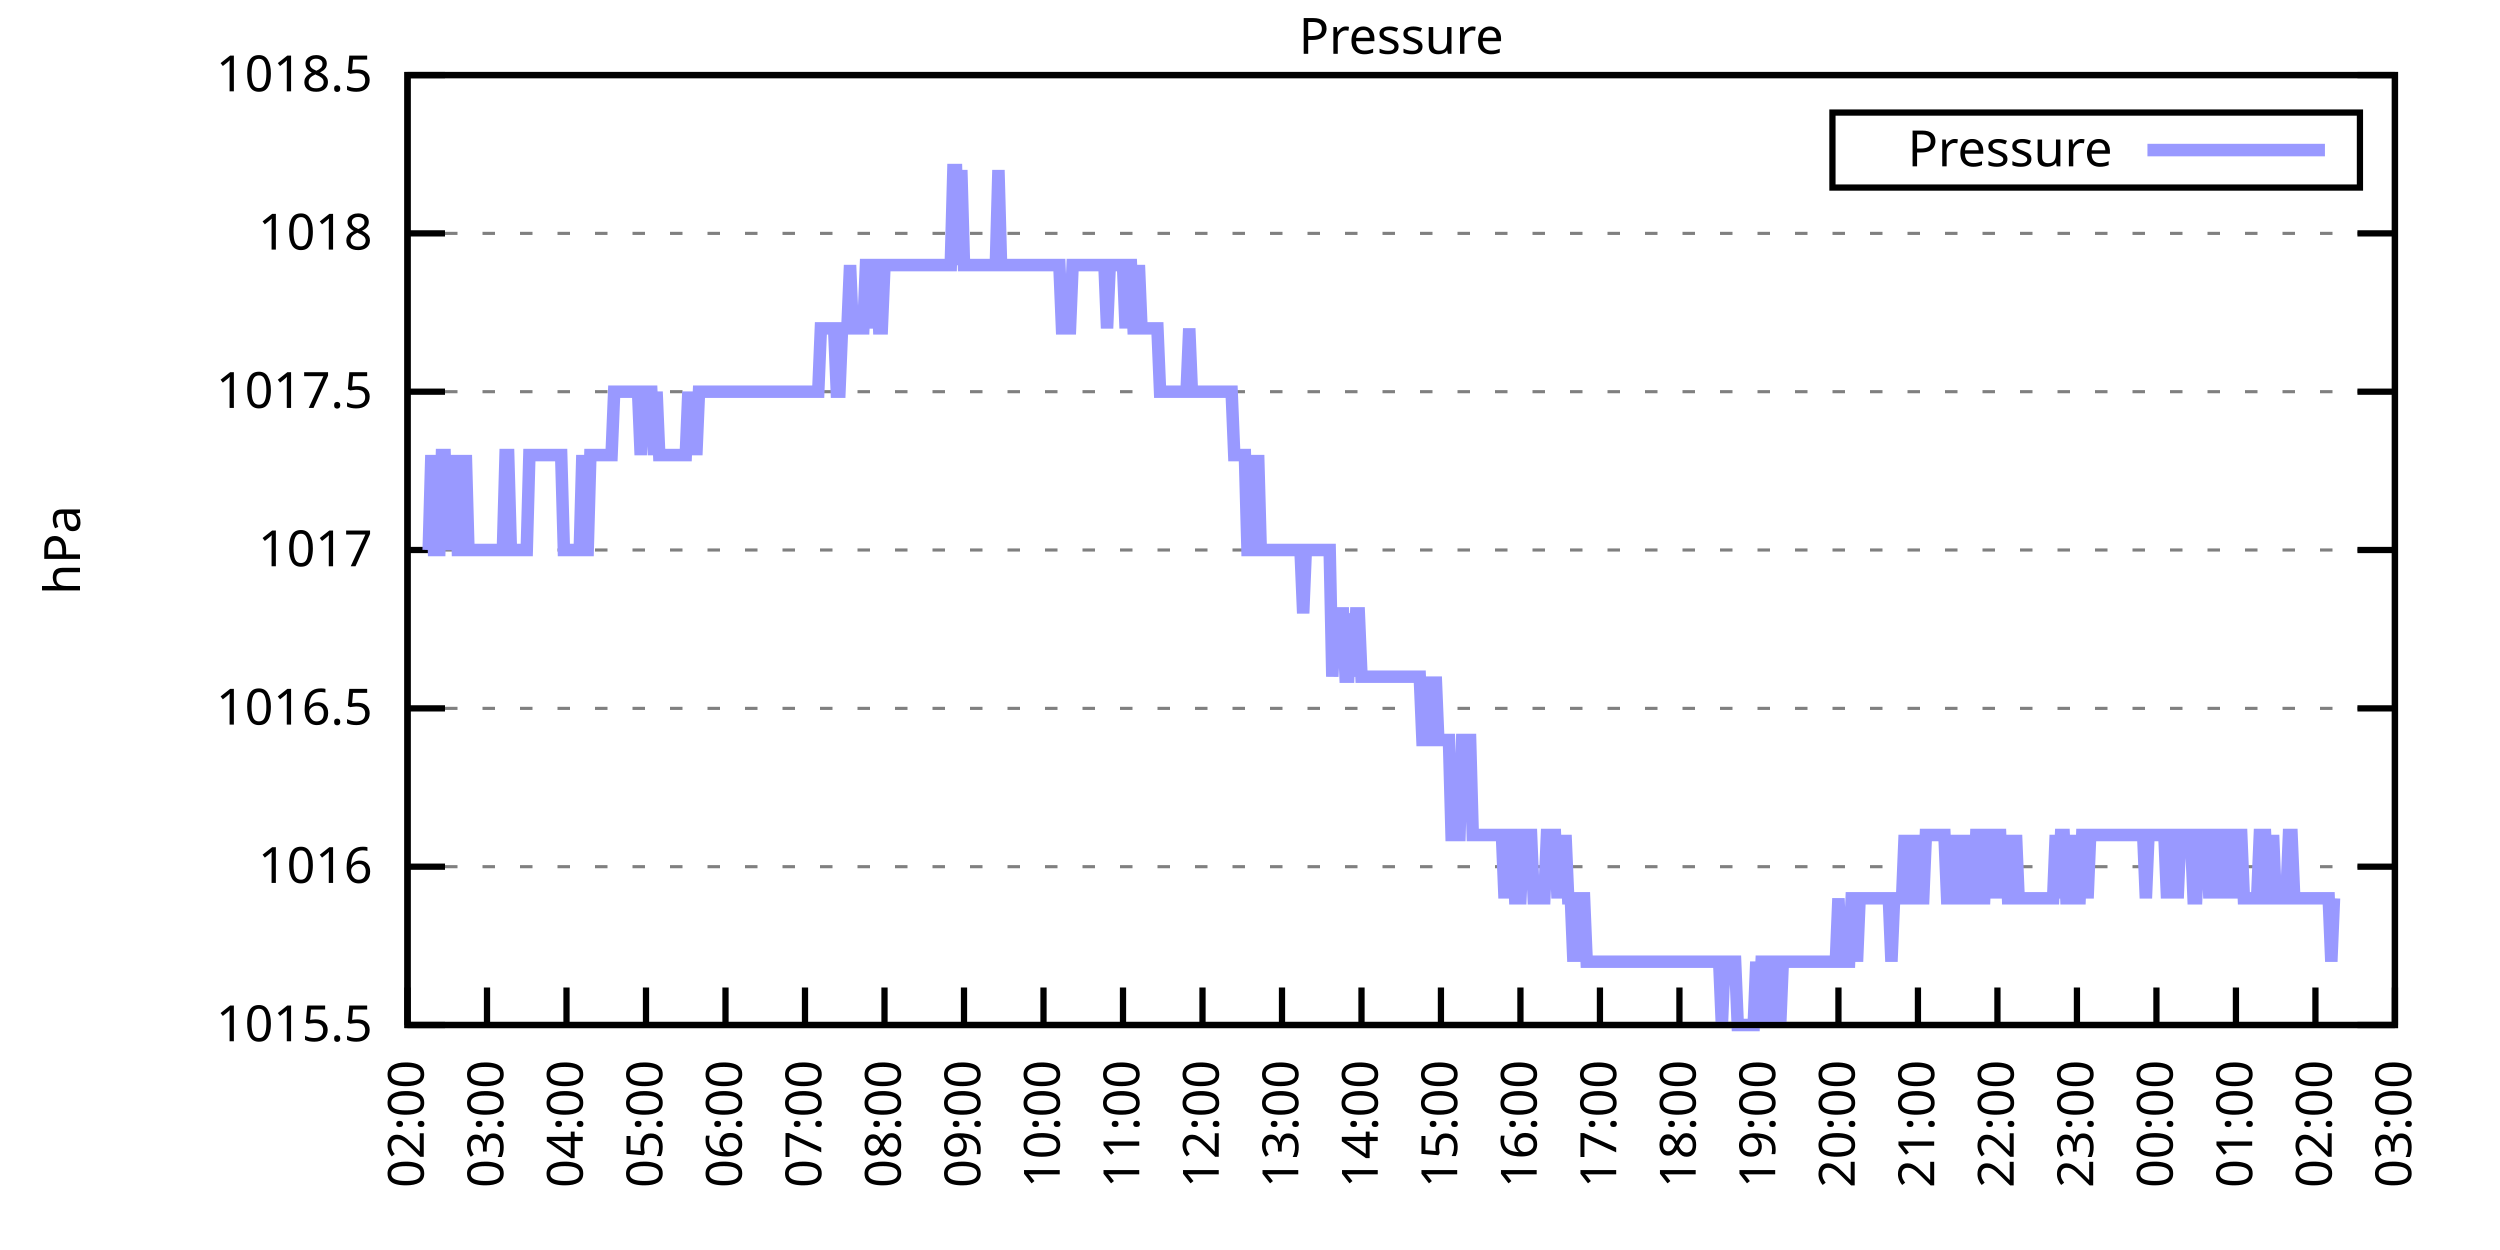
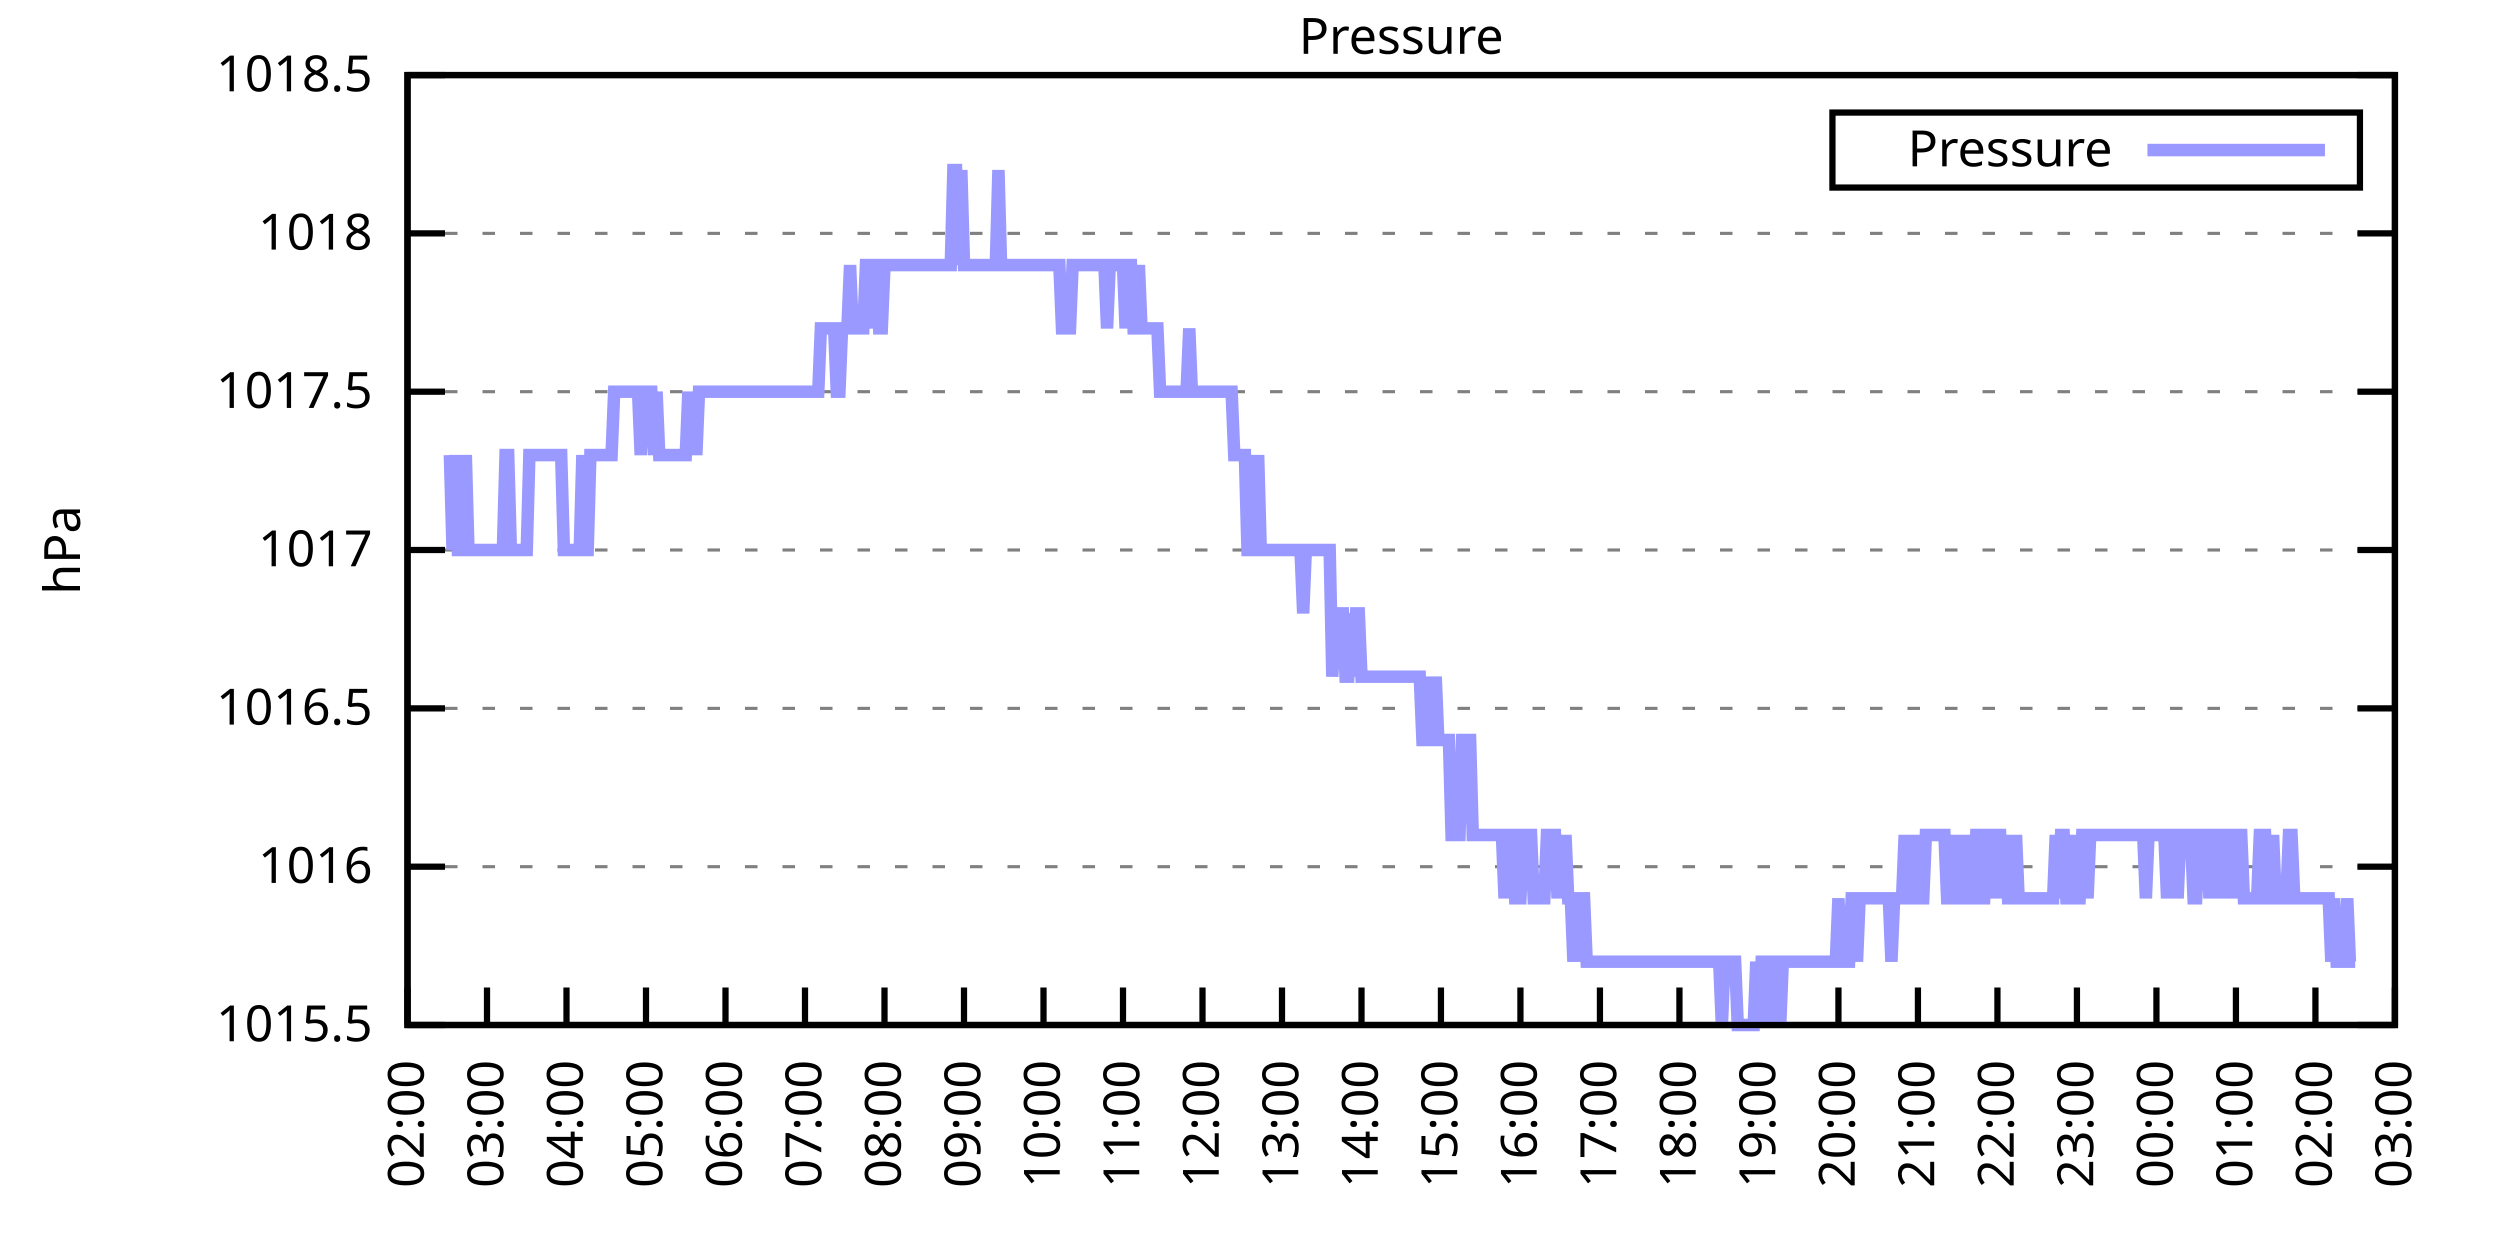
<svg xmlns="http://www.w3.org/2000/svg" xmlns:xlink="http://www.w3.org/1999/xlink" width="400" height="200" viewBox="0 0 400 200">
  <g id="gnuplot_canvas">
    <rect x="0" y="0" width="400" height="200" fill="none" />
    <defs>
      <circle id="gpDot" r="0.5" stroke-width="0.5" stroke="currentColor" />
      <path id="gpPt0" stroke-width="0.333" stroke="currentColor" d="M-1,0 h2 M0,-1 v2" />
      <path id="gpPt1" stroke-width="0.333" stroke="currentColor" d="M-1,-1 L1,1 M1,-1 L-1,1" />
      <path id="gpPt2" stroke-width="0.333" stroke="currentColor" d="M-1,0 L1,0 M0,-1 L0,1 M-1,-1 L1,1 M-1,1 L1,-1" />
      <rect id="gpPt3" stroke-width="0.333" stroke="currentColor" x="-1" y="-1" width="2" height="2" />
      <rect id="gpPt4" stroke-width="0.333" stroke="currentColor" fill="currentColor" x="-1" y="-1" width="2" height="2" />
      <circle id="gpPt5" stroke-width="0.333" stroke="currentColor" cx="0" cy="0" r="1" />
      <use xlink:href="#gpPt5" id="gpPt6" fill="currentColor" stroke="none" />
      <path id="gpPt7" stroke-width="0.333" stroke="currentColor" d="M0,-1.33 L-1.33,0.67 L1.33,0.67 z" />
      <use xlink:href="#gpPt7" id="gpPt8" fill="currentColor" stroke="none" />
      <use xlink:href="#gpPt7" id="gpPt9" stroke="currentColor" transform="rotate(180)" />
      <use xlink:href="#gpPt9" id="gpPt10" fill="currentColor" stroke="none" />
      <use xlink:href="#gpPt3" id="gpPt11" stroke="currentColor" transform="rotate(45)" />
      <use xlink:href="#gpPt11" id="gpPt12" fill="currentColor" stroke="none" />
      <path id="gpPt13" stroke-width="0.333" stroke="currentColor" d="M0,1.330 L1.265,0.411 L0.782,-1.067 L-0.782,-1.076 L-1.265,0.411 z" />
      <use xlink:href="#gpPt13" id="gpPt14" fill="currentColor" stroke="none" />
      <filter id="textbox" filterUnits="objectBoundingBox" x="0" y="0" height="1" width="1">
        <feFlood flood-color="white" flood-opacity="1" result="bgnd" />
        <feComposite in="SourceGraphic" in2="bgnd" operator="atop" />
      </filter>
      <filter id="greybox" filterUnits="objectBoundingBox" x="0" y="0" height="1" width="1">
        <feFlood flood-color="lightgrey" flood-opacity="1" result="grey" />
        <feComposite in="SourceGraphic" in2="grey" operator="atop" />
      </filter>
    </defs>
    <g fill="none" color="white" stroke="currentColor" stroke-width="1.00" stroke-linecap="butt" stroke-linejoin="miter">
</g>
    <g fill="none" color="black" stroke="currentColor" stroke-width="1.00" stroke-linecap="butt" stroke-linejoin="miter">
      <g stroke="none" shape-rendering="crispEdges">
        <polygon fill="rgb(255, 255, 255)" points="65.20,164.00 383.18,164.00 383.18,12.02 65.20,12.02 " />
      </g>
    </g>
    <g fill="none" color="black" stroke="currentColor" stroke-width="1.00" stroke-linecap="butt" stroke-linejoin="miter">
</g>
    <g fill="none" color="black" stroke="black" stroke-width="0.50" stroke-linecap="butt" stroke-linejoin="miter">
</g>
    <g fill="none" color="gray" stroke="currentColor" stroke-width="0.50" stroke-linecap="butt" stroke-linejoin="miter">
      <path stroke="gray" stroke-dasharray="2,4" class="gridline" d="M65.20,164.00 L383.19,164.00  " />
    </g>
    <g fill="none" color="gray" stroke="gray" stroke-width="1.00" stroke-linecap="butt" stroke-linejoin="miter">
</g>
    <g fill="none" color="black" stroke="currentColor" stroke-width="1.00" stroke-linecap="butt" stroke-linejoin="miter">
      <path stroke="black" d="M65.20,164.00 L71.20,164.00 M383.19,164.00 L377.19,164.00  " />
      <g transform="translate(59.60,166.60)" stroke="none" fill="black" font-family="Sans" font-size="8.00" text-anchor="end">
        <text>
          <tspan font-family="Sans"> 1015.5</tspan>
        </text>
      </g>
    </g>
    <g fill="none" color="black" stroke="currentColor" stroke-width="1.00" stroke-linecap="butt" stroke-linejoin="miter">
</g>
    <g fill="none" color="black" stroke="black" stroke-width="0.50" stroke-linecap="butt" stroke-linejoin="miter">
</g>
    <g fill="none" color="gray" stroke="currentColor" stroke-width="0.50" stroke-linecap="butt" stroke-linejoin="miter">
      <path stroke="gray" stroke-dasharray="2,4" class="gridline" d="M65.20,138.67 L383.19,138.67  " />
    </g>
    <g fill="none" color="gray" stroke="gray" stroke-width="1.00" stroke-linecap="butt" stroke-linejoin="miter">
</g>
    <g fill="none" color="black" stroke="currentColor" stroke-width="1.00" stroke-linecap="butt" stroke-linejoin="miter">
      <path stroke="black" d="M65.20,138.67 L71.20,138.67 M383.19,138.67 L377.19,138.67  " />
      <g transform="translate(59.60,141.27)" stroke="none" fill="black" font-family="Sans" font-size="8.00" text-anchor="end">
        <text>
          <tspan font-family="Sans"> 1016</tspan>
        </text>
      </g>
    </g>
    <g fill="none" color="black" stroke="currentColor" stroke-width="1.00" stroke-linecap="butt" stroke-linejoin="miter">
</g>
    <g fill="none" color="black" stroke="black" stroke-width="0.50" stroke-linecap="butt" stroke-linejoin="miter">
</g>
    <g fill="none" color="gray" stroke="currentColor" stroke-width="0.50" stroke-linecap="butt" stroke-linejoin="miter">
      <path stroke="gray" stroke-dasharray="2,4" class="gridline" d="M65.20,113.34 L383.19,113.34  " />
    </g>
    <g fill="none" color="gray" stroke="gray" stroke-width="1.00" stroke-linecap="butt" stroke-linejoin="miter">
</g>
    <g fill="none" color="black" stroke="currentColor" stroke-width="1.00" stroke-linecap="butt" stroke-linejoin="miter">
      <path stroke="black" d="M65.20,113.34 L71.20,113.34 M383.19,113.34 L377.19,113.34  " />
      <g transform="translate(59.60,115.94)" stroke="none" fill="black" font-family="Sans" font-size="8.00" text-anchor="end">
        <text>
          <tspan font-family="Sans"> 1016.5</tspan>
        </text>
      </g>
    </g>
    <g fill="none" color="black" stroke="currentColor" stroke-width="1.00" stroke-linecap="butt" stroke-linejoin="miter">
</g>
    <g fill="none" color="black" stroke="black" stroke-width="0.50" stroke-linecap="butt" stroke-linejoin="miter">
</g>
    <g fill="none" color="gray" stroke="currentColor" stroke-width="0.50" stroke-linecap="butt" stroke-linejoin="miter">
      <path stroke="gray" stroke-dasharray="2,4" class="gridline" d="M65.20,88.00 L383.19,88.00  " />
    </g>
    <g fill="none" color="gray" stroke="gray" stroke-width="1.00" stroke-linecap="butt" stroke-linejoin="miter">
</g>
    <g fill="none" color="black" stroke="currentColor" stroke-width="1.00" stroke-linecap="butt" stroke-linejoin="miter">
      <path stroke="black" d="M65.20,88.00 L71.20,88.00 M383.19,88.00 L377.19,88.00  " />
      <g transform="translate(59.60,90.60)" stroke="none" fill="black" font-family="Sans" font-size="8.00" text-anchor="end">
        <text>
          <tspan font-family="Sans"> 1017</tspan>
        </text>
      </g>
    </g>
    <g fill="none" color="black" stroke="currentColor" stroke-width="1.00" stroke-linecap="butt" stroke-linejoin="miter">
</g>
    <g fill="none" color="black" stroke="black" stroke-width="0.50" stroke-linecap="butt" stroke-linejoin="miter">
</g>
    <g fill="none" color="gray" stroke="currentColor" stroke-width="0.50" stroke-linecap="butt" stroke-linejoin="miter">
      <path stroke="gray" stroke-dasharray="2,4" class="gridline" d="M65.20,62.67 L383.19,62.67  " />
    </g>
    <g fill="none" color="gray" stroke="gray" stroke-width="1.00" stroke-linecap="butt" stroke-linejoin="miter">
</g>
    <g fill="none" color="black" stroke="currentColor" stroke-width="1.00" stroke-linecap="butt" stroke-linejoin="miter">
      <path stroke="black" d="M65.20,62.67 L71.20,62.67 M383.19,62.67 L377.19,62.67  " />
      <g transform="translate(59.60,65.27)" stroke="none" fill="black" font-family="Sans" font-size="8.00" text-anchor="end">
        <text>
          <tspan font-family="Sans"> 1017.5</tspan>
        </text>
      </g>
    </g>
    <g fill="none" color="black" stroke="currentColor" stroke-width="1.00" stroke-linecap="butt" stroke-linejoin="miter">
</g>
    <g fill="none" color="black" stroke="black" stroke-width="0.50" stroke-linecap="butt" stroke-linejoin="miter">
</g>
    <g fill="none" color="gray" stroke="currentColor" stroke-width="0.50" stroke-linecap="butt" stroke-linejoin="miter">
      <path stroke="gray" stroke-dasharray="2,4" class="gridline" d="M65.20,37.34 L383.19,37.34  " />
    </g>
    <g fill="none" color="gray" stroke="gray" stroke-width="1.00" stroke-linecap="butt" stroke-linejoin="miter">
</g>
    <g fill="none" color="black" stroke="currentColor" stroke-width="1.00" stroke-linecap="butt" stroke-linejoin="miter">
      <path stroke="black" d="M65.20,37.34 L71.20,37.34 M383.19,37.34 L377.19,37.34  " />
      <g transform="translate(59.60,39.94)" stroke="none" fill="black" font-family="Sans" font-size="8.00" text-anchor="end">
        <text>
          <tspan font-family="Sans"> 1018</tspan>
        </text>
      </g>
    </g>
    <g fill="none" color="black" stroke="currentColor" stroke-width="1.00" stroke-linecap="butt" stroke-linejoin="miter">
</g>
    <g fill="none" color="black" stroke="black" stroke-width="0.50" stroke-linecap="butt" stroke-linejoin="miter">
</g>
    <g fill="none" color="gray" stroke="currentColor" stroke-width="0.50" stroke-linecap="butt" stroke-linejoin="miter">
      <path stroke="gray" stroke-dasharray="2,4" class="gridline" d="M65.20,12.01 L383.19,12.01  " />
    </g>
    <g fill="none" color="gray" stroke="gray" stroke-width="1.00" stroke-linecap="butt" stroke-linejoin="miter">
</g>
    <g fill="none" color="black" stroke="currentColor" stroke-width="1.00" stroke-linecap="butt" stroke-linejoin="miter">
      <path stroke="black" d="M65.20,12.01 L71.20,12.01 M383.19,12.01 L377.19,12.01  " />
      <g transform="translate(59.60,14.61)" stroke="none" fill="black" font-family="Sans" font-size="8.00" text-anchor="end">
        <text>
          <tspan font-family="Sans"> 1018.5</tspan>
        </text>
      </g>
    </g>
    <g fill="none" color="black" stroke="currentColor" stroke-width="1.00" stroke-linecap="butt" stroke-linejoin="miter">
      <path stroke="black" d="M65.20,164.00 L65.20,158.00  " />
      <g transform="translate(67.80,169.60) rotate(270.00)" stroke="none" fill="black" font-family="Sans" font-size="8.00" text-anchor="end">
        <text>
          <tspan font-family="Sans">02:00</tspan>
        </text>
      </g>
    </g>
    <g fill="none" color="black" stroke="currentColor" stroke-width="1.00" stroke-linecap="butt" stroke-linejoin="miter">
      <path stroke="black" d="M77.92,164.00 L77.92,158.00  " />
      <g transform="translate(80.52,169.60) rotate(270.00)" stroke="none" fill="black" font-family="Sans" font-size="8.00" text-anchor="end">
        <text>
          <tspan font-family="Sans">03:00</tspan>
        </text>
      </g>
    </g>
    <g fill="none" color="black" stroke="currentColor" stroke-width="1.00" stroke-linecap="butt" stroke-linejoin="miter">
      <path stroke="black" d="M90.64,164.00 L90.64,158.00  " />
      <g transform="translate(93.24,169.60) rotate(270.00)" stroke="none" fill="black" font-family="Sans" font-size="8.00" text-anchor="end">
        <text>
          <tspan font-family="Sans">04:00</tspan>
        </text>
      </g>
    </g>
    <g fill="none" color="black" stroke="currentColor" stroke-width="1.00" stroke-linecap="butt" stroke-linejoin="miter">
      <path stroke="black" d="M103.36,164.00 L103.36,158.00  " />
      <g transform="translate(105.96,169.60) rotate(270.00)" stroke="none" fill="black" font-family="Sans" font-size="8.00" text-anchor="end">
        <text>
          <tspan font-family="Sans">05:00</tspan>
        </text>
      </g>
    </g>
    <g fill="none" color="black" stroke="currentColor" stroke-width="1.00" stroke-linecap="butt" stroke-linejoin="miter">
      <path stroke="black" d="M116.08,164.00 L116.08,158.00  " />
      <g transform="translate(118.68,169.60) rotate(270.00)" stroke="none" fill="black" font-family="Sans" font-size="8.00" text-anchor="end">
        <text>
          <tspan font-family="Sans">06:00</tspan>
        </text>
      </g>
    </g>
    <g fill="none" color="black" stroke="currentColor" stroke-width="1.00" stroke-linecap="butt" stroke-linejoin="miter">
      <path stroke="black" d="M128.80,164.00 L128.80,158.00  " />
      <g transform="translate(131.40,169.60) rotate(270.00)" stroke="none" fill="black" font-family="Sans" font-size="8.00" text-anchor="end">
        <text>
          <tspan font-family="Sans">07:00</tspan>
        </text>
      </g>
    </g>
    <g fill="none" color="black" stroke="currentColor" stroke-width="1.00" stroke-linecap="butt" stroke-linejoin="miter">
      <path stroke="black" d="M141.52,164.00 L141.52,158.00  " />
      <g transform="translate(144.12,169.60) rotate(270.00)" stroke="none" fill="black" font-family="Sans" font-size="8.00" text-anchor="end">
        <text>
          <tspan font-family="Sans">08:00</tspan>
        </text>
      </g>
    </g>
    <g fill="none" color="black" stroke="currentColor" stroke-width="1.00" stroke-linecap="butt" stroke-linejoin="miter">
      <path stroke="black" d="M154.24,164.00 L154.24,158.00  " />
      <g transform="translate(156.84,169.60) rotate(270.00)" stroke="none" fill="black" font-family="Sans" font-size="8.00" text-anchor="end">
        <text>
          <tspan font-family="Sans">09:00</tspan>
        </text>
      </g>
    </g>
    <g fill="none" color="black" stroke="currentColor" stroke-width="1.00" stroke-linecap="butt" stroke-linejoin="miter">
      <path stroke="black" d="M166.96,164.00 L166.96,158.00  " />
      <g transform="translate(169.56,169.60) rotate(270.00)" stroke="none" fill="black" font-family="Sans" font-size="8.00" text-anchor="end">
        <text>
          <tspan font-family="Sans">10:00</tspan>
        </text>
      </g>
    </g>
    <g fill="none" color="black" stroke="currentColor" stroke-width="1.00" stroke-linecap="butt" stroke-linejoin="miter">
      <path stroke="black" d="M179.68,164.00 L179.68,158.00  " />
      <g transform="translate(182.28,169.60) rotate(270.00)" stroke="none" fill="black" font-family="Sans" font-size="8.00" text-anchor="end">
        <text>
          <tspan font-family="Sans">11:00</tspan>
        </text>
      </g>
    </g>
    <g fill="none" color="black" stroke="currentColor" stroke-width="1.00" stroke-linecap="butt" stroke-linejoin="miter">
      <path stroke="black" d="M192.40,164.00 L192.40,158.00  " />
      <g transform="translate(195.00,169.60) rotate(270.00)" stroke="none" fill="black" font-family="Sans" font-size="8.00" text-anchor="end">
        <text>
          <tspan font-family="Sans">12:00</tspan>
        </text>
      </g>
    </g>
    <g fill="none" color="black" stroke="currentColor" stroke-width="1.00" stroke-linecap="butt" stroke-linejoin="miter">
      <path stroke="black" d="M205.12,164.00 L205.12,158.00  " />
      <g transform="translate(207.72,169.60) rotate(270.00)" stroke="none" fill="black" font-family="Sans" font-size="8.00" text-anchor="end">
        <text>
          <tspan font-family="Sans">13:00</tspan>
        </text>
      </g>
    </g>
    <g fill="none" color="black" stroke="currentColor" stroke-width="1.00" stroke-linecap="butt" stroke-linejoin="miter">
      <path stroke="black" d="M217.84,164.00 L217.84,158.00  " />
      <g transform="translate(220.44,169.60) rotate(270.00)" stroke="none" fill="black" font-family="Sans" font-size="8.00" text-anchor="end">
        <text>
          <tspan font-family="Sans">14:00</tspan>
        </text>
      </g>
    </g>
    <g fill="none" color="black" stroke="currentColor" stroke-width="1.00" stroke-linecap="butt" stroke-linejoin="miter">
      <path stroke="black" d="M230.55,164.00 L230.55,158.00  " />
      <g transform="translate(233.15,169.60) rotate(270.00)" stroke="none" fill="black" font-family="Sans" font-size="8.00" text-anchor="end">
        <text>
          <tspan font-family="Sans">15:00</tspan>
        </text>
      </g>
    </g>
    <g fill="none" color="black" stroke="currentColor" stroke-width="1.00" stroke-linecap="butt" stroke-linejoin="miter">
      <path stroke="black" d="M243.27,164.00 L243.27,158.00  " />
      <g transform="translate(245.87,169.60) rotate(270.00)" stroke="none" fill="black" font-family="Sans" font-size="8.00" text-anchor="end">
        <text>
          <tspan font-family="Sans">16:00</tspan>
        </text>
      </g>
    </g>
    <g fill="none" color="black" stroke="currentColor" stroke-width="1.00" stroke-linecap="butt" stroke-linejoin="miter">
      <path stroke="black" d="M255.99,164.00 L255.99,158.00  " />
      <g transform="translate(258.59,169.60) rotate(270.00)" stroke="none" fill="black" font-family="Sans" font-size="8.00" text-anchor="end">
        <text>
          <tspan font-family="Sans">17:00</tspan>
        </text>
      </g>
    </g>
    <g fill="none" color="black" stroke="currentColor" stroke-width="1.00" stroke-linecap="butt" stroke-linejoin="miter">
      <path stroke="black" d="M268.71,164.00 L268.71,158.00  " />
      <g transform="translate(271.31,169.60) rotate(270.00)" stroke="none" fill="black" font-family="Sans" font-size="8.00" text-anchor="end">
        <text>
          <tspan font-family="Sans">18:00</tspan>
        </text>
      </g>
    </g>
    <g fill="none" color="black" stroke="currentColor" stroke-width="1.00" stroke-linecap="butt" stroke-linejoin="miter">
      <path stroke="black" d="M281.43,164.00 L281.43,158.00  " />
      <g transform="translate(284.03,169.60) rotate(270.00)" stroke="none" fill="black" font-family="Sans" font-size="8.00" text-anchor="end">
        <text>
          <tspan font-family="Sans">19:00</tspan>
        </text>
      </g>
    </g>
    <g fill="none" color="black" stroke="currentColor" stroke-width="1.00" stroke-linecap="butt" stroke-linejoin="miter">
      <path stroke="black" d="M294.15,164.00 L294.15,158.00  " />
      <g transform="translate(296.75,169.60) rotate(270.00)" stroke="none" fill="black" font-family="Sans" font-size="8.00" text-anchor="end">
        <text>
          <tspan font-family="Sans">20:00</tspan>
        </text>
      </g>
    </g>
    <g fill="none" color="black" stroke="currentColor" stroke-width="1.00" stroke-linecap="butt" stroke-linejoin="miter">
      <path stroke="black" d="M306.87,164.00 L306.87,158.00  " />
      <g transform="translate(309.47,169.60) rotate(270.00)" stroke="none" fill="black" font-family="Sans" font-size="8.00" text-anchor="end">
        <text>
          <tspan font-family="Sans">21:00</tspan>
        </text>
      </g>
    </g>
    <g fill="none" color="black" stroke="currentColor" stroke-width="1.00" stroke-linecap="butt" stroke-linejoin="miter">
      <path stroke="black" d="M319.59,164.00 L319.59,158.00  " />
      <g transform="translate(322.19,169.60) rotate(270.00)" stroke="none" fill="black" font-family="Sans" font-size="8.00" text-anchor="end">
        <text>
          <tspan font-family="Sans">22:00</tspan>
        </text>
      </g>
    </g>
    <g fill="none" color="black" stroke="currentColor" stroke-width="1.00" stroke-linecap="butt" stroke-linejoin="miter">
      <path stroke="black" d="M332.31,164.00 L332.31,158.00  " />
      <g transform="translate(334.91,169.60) rotate(270.00)" stroke="none" fill="black" font-family="Sans" font-size="8.00" text-anchor="end">
        <text>
          <tspan font-family="Sans">23:00</tspan>
        </text>
      </g>
    </g>
    <g fill="none" color="black" stroke="currentColor" stroke-width="1.00" stroke-linecap="butt" stroke-linejoin="miter">
      <path stroke="black" d="M345.03,164.00 L345.03,158.00  " />
      <g transform="translate(347.63,169.60) rotate(270.00)" stroke="none" fill="black" font-family="Sans" font-size="8.00" text-anchor="end">
        <text>
          <tspan font-family="Sans">00:00</tspan>
        </text>
      </g>
    </g>
    <g fill="none" color="black" stroke="currentColor" stroke-width="1.00" stroke-linecap="butt" stroke-linejoin="miter">
      <path stroke="black" d="M357.75,164.00 L357.75,158.00  " />
      <g transform="translate(360.35,169.60) rotate(270.00)" stroke="none" fill="black" font-family="Sans" font-size="8.00" text-anchor="end">
        <text>
          <tspan font-family="Sans">01:00</tspan>
        </text>
      </g>
    </g>
    <g fill="none" color="black" stroke="currentColor" stroke-width="1.00" stroke-linecap="butt" stroke-linejoin="miter">
      <path stroke="black" d="M370.47,164.00 L370.47,158.00  " />
      <g transform="translate(373.07,169.60) rotate(270.00)" stroke="none" fill="black" font-family="Sans" font-size="8.00" text-anchor="end">
        <text>
          <tspan font-family="Sans">02:00</tspan>
        </text>
      </g>
    </g>
    <g fill="none" color="black" stroke="currentColor" stroke-width="1.00" stroke-linecap="butt" stroke-linejoin="miter">
      <path stroke="black" d="M383.19,164.00 L383.19,158.00  " />
      <g transform="translate(385.79,169.60) rotate(270.00)" stroke="none" fill="black" font-family="Sans" font-size="8.00" text-anchor="end">
        <text>
          <tspan font-family="Sans">03:00</tspan>
        </text>
      </g>
    </g>
    <g fill="none" color="black" stroke="currentColor" stroke-width="1.00" stroke-linecap="butt" stroke-linejoin="miter">
</g>
    <g fill="none" color="black" stroke="currentColor" stroke-width="1.00" stroke-linecap="butt" stroke-linejoin="miter">
      <path stroke="black" d="M65.20,12.01 L65.20,164.00 L383.19,164.00 L383.19,12.01 L65.20,12.01 Z  " />
    </g>
    <g fill="none" color="black" stroke="currentColor" stroke-width="1.00" stroke-linecap="butt" stroke-linejoin="miter">
</g>
    <g fill="none" color="black" stroke="currentColor" stroke-width="1.00" stroke-linecap="butt" stroke-linejoin="miter">
      <path stroke="black" d="M293.19,30.01 L293.19,18.01 L377.59,18.01 L377.59,30.01 L293.19,30.01 Z  " />
    </g>
    <g id="Pressure_plot_1">
      <g fill="none" color="white" stroke="black" stroke-width="2.00" stroke-linecap="butt" stroke-linejoin="miter">
</g>
      <g fill="none" color="black" stroke="currentColor" stroke-width="2.00" stroke-linecap="butt" stroke-linejoin="miter">
        <g transform="translate(337.99,26.61)" stroke="none" fill="black" font-family="Sans" font-size="8.00" text-anchor="end">
          <text>
            <tspan font-family="Sans">Pressure</tspan>
          </text>
        </g>
      </g>
      <g fill="none" color="black" stroke="currentColor" stroke-width="2.00" stroke-linecap="butt" stroke-linejoin="miter">
-         <path stroke="rgb(153, 153, 255)" d="M343.59,24.01 L371.99,24.01 M68.59,88.00 L69.02,72.81 L69.44,88.00 L69.86,88.00 L70.29,88.00 L70.71,72.81   L71.14,72.81 L71.56,88.00 L71.98,72.81 L72.41,88.00 L72.83,72.81 L73.26,88.00 L73.68,88.00 L74.10,88.00   L74.53,72.81 L74.95,88.00 L75.38,88.00 L75.80,88.00 L76.22,88.00 L76.65,88.00 L77.07,88.00 L77.50,88.00   L77.92,88.00 L78.34,88.00 L78.77,88.00 L79.19,88.00 L79.62,88.00 L80.04,88.00 L80.46,88.00 L80.89,72.81   L81.31,72.81 L81.74,88.00 L82.16,88.00 L82.58,88.00 L83.01,88.00 L83.43,88.00 L83.86,88.00 L84.28,88.00   L84.70,72.81 L85.13,72.81 L85.55,72.81 L85.98,72.81 L86.40,72.81 L86.82,72.81 L87.25,72.81 L87.67,72.81   L88.10,72.81 L88.52,72.81 L88.94,72.81 L89.37,72.81 L89.79,72.81 L90.22,88.00 L90.64,88.00 L91.06,88.00   L91.49,88.00 L91.91,88.00 L92.34,88.00 L92.76,88.00 L93.18,72.81 L93.61,88.00 L94.03,88.00 L94.46,72.81   L94.88,72.81 L95.30,72.81 L95.73,72.81 L96.15,72.81 L96.58,72.81 L97.00,72.81 L97.42,72.81 L97.85,72.81   L98.27,62.67 L98.69,62.67 L99.12,62.67 L99.54,62.67 L99.97,62.67 L100.39,62.67 L100.81,62.67 L101.24,62.67   L101.66,62.67 L102.09,62.67 L102.51,72.81 L102.93,62.67 L103.36,62.67 L103.78,62.67 L104.21,62.67 L104.63,72.81   L105.05,62.67 L105.48,72.81 L105.90,72.81 L106.33,72.81 L106.75,72.81 L107.17,72.81 L107.60,72.81 L108.02,72.81   L108.45,72.81 L108.87,72.81 L109.29,72.81 L109.72,72.81 L110.14,62.67 L110.57,72.81 L110.99,62.67 L111.41,72.81   L111.84,62.67 L112.26,62.67 L112.69,62.67 L113.11,62.67 L113.53,62.67 L113.96,62.67 L114.38,62.67 L114.81,62.67   L115.23,62.67 L115.65,62.67 L116.08,62.67 L116.50,62.67 L116.93,62.67 L117.35,62.67 L117.77,62.67 L118.20,62.67   L118.62,62.67 L119.05,62.67 L119.47,62.67 L119.89,62.67 L120.32,62.67 L120.74,62.67 L121.17,62.67 L121.59,62.67   L122.01,62.67 L122.44,62.67 L122.86,62.67 L123.29,62.67 L123.71,62.67 L124.13,62.67 L124.56,62.67 L124.98,62.67   L125.41,62.67 L125.83,62.67 L126.25,62.67 L126.68,62.67 L127.10,62.67 L127.53,62.67 L127.95,62.67 L128.37,62.67   L128.80,62.67 L129.22,62.67 L129.65,62.67 L130.07,62.67 L130.49,62.67 L130.92,62.67 L131.34,52.54 L131.77,52.54   L132.19,52.54 L132.61,52.54 L133.04,52.54 L133.46,52.54 L133.89,62.67 L134.31,62.67 L134.73,52.54 L135.16,52.54   L135.58,52.54 L136.01,42.41 L136.43,52.54 L136.85,52.54 L137.28,52.54 L137.70,52.54 L138.13,52.54 L138.55,42.41   L138.97,42.41 L139.40,52.54 L139.82,42.41 L140.25,42.41 L140.67,52.54 L141.09,52.54 L141.52,42.41 L141.94,42.41   L142.37,42.41 L142.79,42.41 L143.21,42.41 L143.64,42.41 L144.06,42.41 L144.49,42.41 L144.91,42.41 L145.33,42.41   L145.76,42.41 L146.18,42.41 L146.61,42.41 L147.03,42.41 L147.45,42.41 L147.88,42.41 L148.30,42.41 L148.73,42.41   L149.15,42.41 L149.57,42.41 L150.00,42.41 L150.42,42.41 L150.85,42.41 L151.27,42.41 L151.69,42.41 L152.12,42.41   L152.54,27.21 L152.97,27.21 L153.39,42.41 L153.81,27.21 L154.24,42.41 L154.66,42.41 L155.09,42.41 L155.51,42.41   L155.93,42.41 L156.36,42.41 L156.78,42.41 L157.21,42.41 L157.63,42.41 L158.05,42.41 L158.48,42.41 L158.90,42.41   L159.33,42.41 L159.75,27.21 L160.17,42.41 L160.60,42.41 L161.02,42.41 L161.44,42.41 L161.87,42.41 L162.29,42.41   L162.72,42.41 L163.14,42.41 L163.56,42.41 L163.99,42.41 L164.41,42.41 L164.84,42.41 L165.26,42.41 L165.68,42.41   L166.11,42.41 L166.53,42.41 L166.96,42.41 L167.38,42.41 L167.80,42.41 L168.23,42.41 L168.65,42.41 L169.08,42.41   L169.50,42.41 L169.92,52.54 L170.35,52.54 L170.77,52.54 L171.20,52.54 L171.62,42.41 L172.04,42.41 L172.47,42.41   L172.89,42.41 L173.32,42.41 L173.74,42.41 L174.16,42.41 L174.59,42.41 L175.01,42.41 L175.44,42.41 L175.86,42.41   L176.28,42.41 L176.71,42.41 L177.13,52.54 L177.56,42.41 L177.98,42.41 L178.40,42.41 L178.83,42.41 L179.25,42.41   L179.68,42.41 L180.10,52.54 L180.52,42.41 L180.95,42.41 L181.37,52.54 L181.80,52.54 L182.22,42.41 L182.64,52.54   L183.07,52.54 L183.49,52.54 L183.92,52.54 L184.34,52.54 L184.76,52.54 L185.19,52.54 L185.61,62.67 L186.04,62.67   L186.46,62.67 L186.88,62.67 L187.31,62.67 L187.73,62.67 L188.16,62.67 L188.58,62.67 L189.00,62.67 L189.43,62.67   L189.85,62.67 L190.28,52.54 L190.70,62.67 L191.12,62.67 L191.55,62.67 L191.97,62.67 L192.40,62.67 L192.82,62.67   L193.24,62.67 L193.67,62.67 L194.09,62.67 L194.52,62.67 L194.94,62.67 L195.36,62.67 L195.79,62.67 L196.21,62.67   L196.64,62.67 L197.06,62.67 L197.48,72.81 L197.91,72.81 L198.33,72.81 L198.76,72.81 L199.18,72.81 L199.60,88.00   L200.03,88.00 L200.45,72.81 L200.88,88.00 L201.30,72.81 L201.72,88.00 L202.15,88.00 L202.57,88.00 L203.00,88.00   L203.42,88.00 L203.84,88.00 L204.27,88.00 L204.69,88.00 L205.12,88.00 L205.54,88.00 L205.96,88.00 L206.39,88.00   L206.81,88.00 L207.24,88.00 L207.66,88.00 L208.08,88.00 L208.51,98.14 L208.93,88.00 L209.36,88.00 L209.78,88.00   L210.20,88.00 L210.63,88.00 L211.05,88.00 L211.48,88.00 L211.90,88.00 L212.32,88.00 L212.75,88.00 L213.17,108.27   L213.60,98.14 L214.02,98.14 L214.44,98.14 L214.87,98.14 L215.29,108.27 L215.72,108.27 L216.14,98.14 L216.56,108.27   L216.99,98.14 L217.41,98.14 L217.84,108.27 L218.26,108.27 L218.68,108.27 L219.11,108.27 L219.53,108.27 L219.96,108.27   L220.38,108.27 L220.80,108.27 L221.23,108.27 L221.65,108.27 L222.08,108.27 L222.50,108.27 L222.92,108.27 L223.35,108.27   L223.77,108.27 L224.20,108.27 L224.62,108.27 L225.04,108.27 L225.47,108.27 L225.89,108.27 L226.31,108.27 L226.74,108.27   L227.16,108.27 L227.59,118.40 L228.01,118.40 L228.43,108.27 L228.86,118.40 L229.28,118.40 L229.71,108.27 L230.13,118.40   L230.55,118.40 L230.98,118.40 L231.40,118.40 L231.83,118.40 L232.25,133.60 L232.67,133.60 L233.10,133.60 L233.52,133.60   L233.95,118.40 L234.37,118.40 L234.79,118.40 L235.22,118.40 L235.64,133.60 L236.07,133.60 L236.49,133.60 L236.91,133.60   L237.34,133.60 L237.76,133.60 L238.19,133.60 L238.61,133.60 L239.03,133.60 L239.46,133.60 L239.88,133.60 L240.31,133.60   L240.73,143.73 L241.15,133.60 L241.58,133.60 L242.00,133.60 L242.43,143.73 L242.85,143.73 L243.27,143.73 L243.70,133.60   L244.12,133.60 L244.55,133.60 L244.97,133.60 L245.39,143.73 L245.82,143.73 L246.24,143.73 L246.67,143.73 L247.09,143.73   L247.51,133.60 L247.94,133.60 L248.36,133.60 L248.79,133.60 L249.21,143.73 L249.63,133.60 L250.06,143.73 L250.48,133.60   L250.91,143.73 L251.33,143.73 L251.75,153.87 L252.18,143.73 L252.60,153.87 L253.03,143.73 L253.45,143.73 L253.87,153.87   L254.30,153.87 L254.72,153.87 L255.15,153.87 L255.57,153.87 L255.99,153.87 L256.42,153.87 L256.84,153.87 L257.27,153.87   L257.69,153.87 L258.11,153.87 L258.54,153.87 L258.96,153.87 L259.39,153.87 L259.81,153.87 L260.23,153.87 L260.66,153.87   L261.08,153.87 L261.51,153.87 L261.93,153.87 L262.35,153.87 L262.78,153.87 L263.20,153.87 L263.63,153.87 L264.05,153.87   L264.47,153.87 L264.90,153.87 L265.32,153.87 L265.75,153.87 L266.17,153.87 L266.59,153.87 L267.02,153.87 L267.44,153.87   L267.87,153.87 L268.29,153.87 L268.71,153.87 L269.14,153.87 L269.56,153.87 L269.99,153.87 L270.41,153.87 L270.83,153.87   L271.26,153.87 L271.68,153.87 L272.11,153.87 L272.53,153.87 L272.95,153.87 L273.38,153.87 L273.80,153.87 L274.23,153.87   L274.65,153.87 L275.07,153.87 L275.50,164.00 L275.92,153.87 L276.35,153.87 L276.77,153.87 L277.19,153.87 L277.62,153.87   L278.04,164.00 L278.47,164.00 L278.89,164.00 L279.31,164.00 L279.74,164.00 L280.16,164.00 L280.59,164.00 L281.01,153.87   L281.43,164.00 L281.86,153.87 L282.28,153.87 L282.71,164.00 L283.13,153.87 L283.55,164.00 L283.98,153.87 L284.40,153.87   L284.83,164.00 L285.25,153.87 L285.67,153.87 L286.10,153.87 L286.52,153.87 L286.95,153.87 L287.37,153.87 L287.79,153.87   L288.22,153.87 L288.64,153.87 L289.06,153.87 L289.49,153.87 L289.91,153.87 L290.34,153.87 L290.76,153.87 L291.18,153.87   L291.61,153.87 L292.03,153.87 L292.46,153.87 L292.88,153.87 L293.30,153.87 L293.73,153.87 L294.15,143.73 L294.58,153.87   L295.00,153.87 L295.42,153.87 L295.85,153.87 L296.27,143.73 L296.70,143.73 L297.12,153.87 L297.54,143.73 L297.97,143.73   L298.39,143.73 L298.82,143.73 L299.24,143.73 L299.66,143.73 L300.09,143.73 L300.51,143.73 L300.94,143.73 L301.36,143.73   L301.78,143.73 L302.21,143.73 L302.63,153.87 L303.06,143.73 L303.48,143.73 L303.90,143.73 L304.33,143.73 L304.75,133.60   L305.18,143.73 L305.60,143.73 L306.02,133.60 L306.45,143.73 L306.87,133.60 L307.30,143.73 L307.72,143.73 L308.14,133.60   L308.57,133.60 L308.99,133.60 L309.42,133.60 L309.84,133.60 L310.26,133.60 L310.69,133.60 L311.11,133.60 L311.54,143.73   L311.96,143.73 L312.38,143.73 L312.81,133.60 L313.23,143.73 L313.66,133.60 L314.08,143.73 L314.50,143.73 L314.93,133.60   L315.35,143.73 L315.78,143.73 L316.20,133.60 L316.62,133.60 L317.05,143.73 L317.47,143.73 L317.90,133.60 L318.32,133.60   L318.74,133.60 L319.17,143.73 L319.59,133.60 L320.02,133.60 L320.44,143.73 L320.86,133.60 L321.29,143.73 L321.71,143.73   L322.14,143.73 L322.56,133.60 L322.98,143.73 L323.41,143.73 L323.83,143.73 L324.26,143.73 L324.68,143.73 L325.10,143.73   L325.53,143.73 L325.95,143.73 L326.38,143.73 L326.80,143.73 L327.22,143.73 L327.65,143.73 L328.07,143.73 L328.50,143.73   L328.92,133.60 L329.34,143.73 L329.77,133.60 L330.19,133.60 L330.62,143.73 L331.04,143.73 L331.46,133.60 L331.89,143.73   L332.31,143.73 L332.74,143.73 L333.16,133.60 L333.58,133.60 L334.01,143.73 L334.43,133.60 L334.86,133.60 L335.28,133.60   L335.70,133.60 L336.13,133.60 L336.55,133.60 L336.98,133.60 L337.40,133.60 L337.82,133.60 L338.25,133.60 L338.67,133.60   L339.10,133.60 L339.52,133.60 L339.94,133.60 L340.37,133.60 L340.79,133.60 L341.22,133.60 L341.64,133.60 L342.06,133.60   L342.49,133.60 L342.91,133.60 L343.34,143.73 L343.76,133.60 L344.18,133.60 L344.61,133.60 L345.03,133.60 L345.46,133.60   L345.88,133.60 L346.30,133.60 L346.73,143.73 L347.15,133.60 L347.58,133.60 L348.00,133.60 L348.42,143.73 L348.85,133.60   L349.27,133.60 L349.70,133.60 L350.12,133.60 L350.54,133.60 L350.97,143.73 L351.39,143.73 L351.81,133.60 L352.24,133.60   L352.66,133.60 L353.09,133.60 L353.51,143.73 L353.93,133.60 L354.36,133.60 L354.78,143.73 L355.21,133.60 L355.63,133.60   L356.05,133.60 L356.48,143.73 L356.90,133.60 L357.33,143.73 L357.75,133.60 L358.17,133.60 L358.60,133.60 L359.02,143.73   L359.45,143.73 L359.87,143.73 L360.29,143.73 L360.72,143.73 L361.14,143.73 L361.57,133.60 L361.99,133.60 L362.41,133.60   L362.84,143.73 L363.26,143.73 L363.69,133.60 L364.11,143.73 L364.53,143.73 L364.96,143.73 L365.38,143.73 L365.81,143.73   L366.23,133.60 L366.65,133.60 L367.08,143.73 L367.50,143.73 L367.93,143.73 L368.35,143.73 L368.77,143.73 L369.20,143.73   L369.62,143.73 L370.05,143.73 L370.47,143.73 L370.89,143.73 L371.32,143.73 L371.74,143.73 L372.17,143.73 L372.59,143.73   L373.01,153.87 L373.44,143.73  " />
+         <path stroke="rgb(153, 153, 255)" d="M343.59,24.01 L371.99,24.01 M71.98,72.81 L72.41,88.00 L72.83,72.81 L73.26,88.00 L73.68,88.00 L74.10,88.00   L74.53,72.81 L74.95,88.00 L75.38,88.00 L75.80,88.00 L76.22,88.00 L76.65,88.00 L77.07,88.00 L77.50,88.00   L77.92,88.00 L78.34,88.00 L78.77,88.00 L79.19,88.00 L79.62,88.00 L80.04,88.00 L80.46,88.00 L80.89,72.81   L81.31,72.81 L81.74,88.00 L82.16,88.00 L82.58,88.00 L83.01,88.00 L83.43,88.00 L83.86,88.00 L84.28,88.00   L84.70,72.81 L85.13,72.81 L85.55,72.81 L85.98,72.81 L86.40,72.81 L86.82,72.81 L87.25,72.81 L87.67,72.81   L88.10,72.81 L88.52,72.81 L88.94,72.81 L89.37,72.81 L89.79,72.81 L90.22,88.00 L90.64,88.00 L91.06,88.00   L91.49,88.00 L91.91,88.00 L92.34,88.00 L92.76,88.00 L93.18,72.81 L93.61,88.00 L94.03,88.00 L94.46,72.81   L94.88,72.81 L95.30,72.81 L95.73,72.81 L96.15,72.81 L96.58,72.81 L97.00,72.81 L97.42,72.81 L97.85,72.81   L98.27,62.67 L98.69,62.67 L99.12,62.67 L99.54,62.67 L99.97,62.67 L100.39,62.67 L100.81,62.67 L101.24,62.67   L101.66,62.67 L102.09,62.67 L102.51,72.81 L102.93,62.67 L103.36,62.67 L103.78,62.67 L104.21,62.67 L104.63,72.81   L105.05,62.67 L105.48,72.81 L105.90,72.81 L106.33,72.81 L106.75,72.81 L107.17,72.81 L107.60,72.81 L108.02,72.81   L108.45,72.81 L108.87,72.81 L109.29,72.81 L109.72,72.81 L110.14,62.67 L110.57,72.81 L110.99,62.67 L111.41,72.81   L111.84,62.67 L112.26,62.67 L112.69,62.67 L113.11,62.67 L113.53,62.67 L113.96,62.67 L114.38,62.67 L114.81,62.67   L115.23,62.67 L115.65,62.67 L116.08,62.67 L116.50,62.67 L116.93,62.67 L117.35,62.67 L117.77,62.67 L118.20,62.67   L118.62,62.67 L119.05,62.67 L119.47,62.67 L119.89,62.67 L120.32,62.67 L120.74,62.67 L121.17,62.67 L121.59,62.67   L122.01,62.67 L122.44,62.67 L122.86,62.67 L123.29,62.67 L123.71,62.67 L124.13,62.67 L124.56,62.67 L124.98,62.67   L125.41,62.67 L125.83,62.67 L126.25,62.67 L126.68,62.67 L127.10,62.67 L127.53,62.67 L127.95,62.67 L128.37,62.67   L128.80,62.67 L129.22,62.67 L129.65,62.67 L130.07,62.67 L130.49,62.67 L130.92,62.67 L131.34,52.54 L131.77,52.54   L132.19,52.54 L132.61,52.54 L133.04,52.54 L133.46,52.54 L133.89,62.67 L134.31,62.67 L134.73,52.54 L135.16,52.54   L135.58,52.54 L136.01,42.41 L136.43,52.54 L136.85,52.54 L137.28,52.54 L137.70,52.54 L138.13,52.54 L138.55,42.41   L138.97,42.41 L139.40,52.54 L139.82,42.41 L140.25,42.41 L140.67,52.54 L141.09,52.54 L141.52,42.41 L141.94,42.41   L142.37,42.41 L142.79,42.41 L143.21,42.41 L143.64,42.41 L144.06,42.41 L144.49,42.41 L144.91,42.41 L145.33,42.41   L145.76,42.41 L146.18,42.41 L146.61,42.41 L147.03,42.41 L147.45,42.41 L147.88,42.41 L148.30,42.41 L148.73,42.41   L149.15,42.41 L149.57,42.41 L150.00,42.41 L150.42,42.41 L150.85,42.41 L151.27,42.41 L151.69,42.41 L152.12,42.41   L152.54,27.21 L152.97,27.21 L153.39,42.41 L153.81,27.21 L154.24,42.41 L154.66,42.41 L155.09,42.41 L155.51,42.41   L155.93,42.41 L156.36,42.41 L156.78,42.41 L157.21,42.41 L157.63,42.41 L158.05,42.41 L158.48,42.41 L158.90,42.41   L159.33,42.41 L159.75,27.21 L160.17,42.41 L160.60,42.41 L161.02,42.41 L161.44,42.41 L161.87,42.41 L162.29,42.41   L162.72,42.41 L163.14,42.41 L163.56,42.41 L163.99,42.41 L164.41,42.41 L164.84,42.41 L165.26,42.41 L165.68,42.41   L166.11,42.41 L166.53,42.41 L166.96,42.41 L167.38,42.41 L167.80,42.41 L168.23,42.41 L168.65,42.41 L169.08,42.41   L169.50,42.41 L169.92,52.54 L170.35,52.54 L170.77,52.54 L171.20,52.54 L171.62,42.41 L172.04,42.41 L172.47,42.41   L172.89,42.41 L173.32,42.41 L173.74,42.41 L174.16,42.41 L174.59,42.41 L175.01,42.41 L175.44,42.41 L175.86,42.41   L176.28,42.41 L176.71,42.41 L177.13,52.54 L177.56,42.41 L177.98,42.41 L178.40,42.41 L178.83,42.41 L179.25,42.41   L179.68,42.41 L180.10,52.54 L180.52,42.41 L180.95,42.41 L181.37,52.54 L181.80,52.54 L182.22,42.41 L182.64,52.54   L183.07,52.54 L183.49,52.54 L183.92,52.54 L184.34,52.54 L184.76,52.54 L185.19,52.54 L185.61,62.67 L186.04,62.67   L186.46,62.67 L186.88,62.67 L187.31,62.67 L187.73,62.67 L188.16,62.67 L188.58,62.67 L189.00,62.67 L189.43,62.67   L189.85,62.67 L190.28,52.54 L190.70,62.67 L191.12,62.67 L191.55,62.67 L191.97,62.67 L192.40,62.67 L192.82,62.67   L193.24,62.67 L193.67,62.67 L194.09,62.67 L194.52,62.67 L194.94,62.67 L195.36,62.67 L195.79,62.67 L196.21,62.67   L196.64,62.67 L197.06,62.67 L197.48,72.81 L197.91,72.81 L198.33,72.81 L198.76,72.81 L199.18,72.81 L199.60,88.00   L200.03,88.00 L200.45,72.81 L200.88,88.00 L201.30,72.81 L201.72,88.00 L202.15,88.00 L202.57,88.00 L203.00,88.00   L203.42,88.00 L203.84,88.00 L204.27,88.00 L204.69,88.00 L205.12,88.00 L205.54,88.00 L205.96,88.00 L206.39,88.00   L206.81,88.00 L207.24,88.00 L207.66,88.00 L208.08,88.00 L208.51,98.14 L208.93,88.00 L209.36,88.00 L209.78,88.00   L210.20,88.00 L210.63,88.00 L211.05,88.00 L211.48,88.00 L211.90,88.00 L212.32,88.00 L212.75,88.00 L213.17,108.27   L213.60,98.14 L214.02,98.14 L214.44,98.14 L214.87,98.14 L215.29,108.27 L215.72,108.27 L216.14,98.14 L216.56,108.27   L216.99,98.14 L217.41,98.14 L217.84,108.27 L218.26,108.27 L218.68,108.27 L219.11,108.27 L219.53,108.27 L219.96,108.27   L220.38,108.27 L220.80,108.27 L221.23,108.27 L221.65,108.27 L222.08,108.27 L222.50,108.27 L222.92,108.27 L223.35,108.27   L223.77,108.27 L224.20,108.27 L224.62,108.27 L225.04,108.27 L225.47,108.27 L225.89,108.27 L226.31,108.27 L226.74,108.27   L227.16,108.27 L227.59,118.40 L228.01,118.40 L228.43,108.27 L228.86,118.40 L229.28,118.40 L229.71,108.27 L230.13,118.40   L230.55,118.40 L230.98,118.40 L231.40,118.40 L231.83,118.40 L232.25,133.60 L232.67,133.60 L233.10,133.60 L233.52,133.60   L233.95,118.40 L234.37,118.40 L234.79,118.40 L235.22,118.40 L235.64,133.60 L236.07,133.60 L236.49,133.60 L236.91,133.60   L237.34,133.60 L237.76,133.60 L238.19,133.60 L238.61,133.60 L239.03,133.60 L239.46,133.60 L239.88,133.60 L240.31,133.60   L240.73,143.73 L241.15,133.60 L241.58,133.60 L242.00,133.60 L242.43,143.73 L242.85,143.73 L243.27,143.73 L243.70,133.60   L244.12,133.60 L244.55,133.60 L244.97,133.60 L245.39,143.73 L245.82,143.73 L246.24,143.73 L246.67,143.73 L247.09,143.73   L247.51,133.60 L247.94,133.60 L248.36,133.60 L248.79,133.60 L249.21,143.73 L249.63,133.60 L250.06,143.73 L250.48,133.60   L250.91,143.73 L251.33,143.73 L251.75,153.87 L252.18,143.73 L252.60,153.87 L253.03,143.73 L253.45,143.73 L253.87,153.87   L254.30,153.87 L254.72,153.87 L255.15,153.87 L255.57,153.87 L255.99,153.87 L256.42,153.87 L256.84,153.87 L257.27,153.87   L257.69,153.87 L258.11,153.87 L258.54,153.87 L258.96,153.87 L259.39,153.87 L259.81,153.87 L260.23,153.87 L260.66,153.87   L261.08,153.87 L261.51,153.87 L261.93,153.87 L262.35,153.87 L262.78,153.87 L263.20,153.87 L263.63,153.87 L264.05,153.87   L264.47,153.87 L264.90,153.87 L265.32,153.87 L265.75,153.87 L266.17,153.87 L266.59,153.87 L267.02,153.87 L267.44,153.87   L267.87,153.87 L268.29,153.87 L268.71,153.87 L269.14,153.87 L269.56,153.87 L269.99,153.87 L270.41,153.87 L270.83,153.87   L271.26,153.87 L271.68,153.87 L272.11,153.87 L272.53,153.87 L272.95,153.87 L273.38,153.87 L273.80,153.87 L274.23,153.87   L274.65,153.87 L275.07,153.87 L275.50,164.00 L275.92,153.87 L276.35,153.87 L276.77,153.87 L277.19,153.87 L277.62,153.87   L278.04,164.00 L278.47,164.00 L278.89,164.00 L279.31,164.00 L279.74,164.00 L280.16,164.00 L280.59,164.00 L281.01,153.87   L281.43,164.00 L281.86,153.87 L282.28,153.87 L282.71,164.00 L283.13,153.87 L283.55,164.00 L283.98,153.87 L284.40,153.87   L284.83,164.00 L285.25,153.87 L285.67,153.87 L286.10,153.87 L286.52,153.87 L286.95,153.87 L287.37,153.87 L287.79,153.87   L288.22,153.87 L288.64,153.87 L289.06,153.87 L289.49,153.87 L289.91,153.87 L290.34,153.87 L290.76,153.87 L291.18,153.87   L291.61,153.87 L292.03,153.87 L292.46,153.87 L292.88,153.87 L293.30,153.87 L293.73,153.87 L294.15,143.73 L294.58,153.87   L295.00,153.87 L295.42,153.87 L295.85,153.87 L296.27,143.73 L296.70,143.73 L297.12,153.87 L297.54,143.73 L297.97,143.73   L298.39,143.73 L298.82,143.73 L299.24,143.73 L299.66,143.73 L300.09,143.73 L300.51,143.73 L300.94,143.73 L301.36,143.73   L301.78,143.73 L302.21,143.73 L302.63,153.87 L303.06,143.73 L303.48,143.73 L303.90,143.73 L304.33,143.73 L304.75,133.60   L305.18,143.73 L305.60,143.73 L306.02,133.60 L306.45,143.73 L306.87,133.60 L307.30,143.73 L307.72,143.73 L308.14,133.60   L308.57,133.60 L308.99,133.60 L309.42,133.60 L309.84,133.60 L310.26,133.60 L310.69,133.60 L311.11,133.60 L311.54,143.73   L311.96,143.73 L312.38,143.73 L312.81,133.60 L313.23,143.73 L313.66,133.60 L314.08,143.73 L314.50,143.73 L314.93,133.60   L315.35,143.73 L315.78,143.73 L316.20,133.60 L316.62,133.60 L317.05,143.73 L317.47,143.73 L317.90,133.60 L318.32,133.60   L318.74,133.60 L319.17,143.73 L319.59,133.60 L320.02,133.60 L320.44,143.73 L320.86,133.60 L321.29,143.73 L321.71,143.73   L322.14,143.73 L322.56,133.60 L322.98,143.73 L323.41,143.73 L323.83,143.73 L324.26,143.73 L324.68,143.73 L325.10,143.73   L325.53,143.73 L325.95,143.73 L326.38,143.73 L326.80,143.73 L327.22,143.73 L327.65,143.73 L328.07,143.73 L328.50,143.73   L328.92,133.60 L329.34,143.73 L329.77,133.60 L330.19,133.60 L330.62,143.73 L331.04,143.73 L331.46,133.60 L331.89,143.73   L332.31,143.73 L332.74,143.73 L333.16,133.60 L333.58,133.60 L334.01,143.73 L334.43,133.60 L334.86,133.60 L335.28,133.60   L335.70,133.60 L336.13,133.60 L336.55,133.60 L336.98,133.60 L337.40,133.60 L337.82,133.60 L338.25,133.60 L338.67,133.60   L339.10,133.60 L339.52,133.60 L339.94,133.60 L340.37,133.60 L340.79,133.60 L341.22,133.60 L341.64,133.60 L342.06,133.60   L342.49,133.60 L342.91,133.60 L343.34,143.73 L343.76,133.60 L344.18,133.60 L344.61,133.60 L345.03,133.60 L345.46,133.60   L345.88,133.60 L346.30,133.60 L346.73,143.73 L347.15,133.60 L347.58,133.60 L348.00,133.60 L348.42,143.73 L348.85,133.60   L349.27,133.60 L349.70,133.60 L350.12,133.60 L350.54,133.60 L350.97,143.73 L351.39,143.73 L351.81,133.60 L352.24,133.60   L352.66,133.60 L353.09,133.60 L353.51,143.73 L353.93,133.60 L354.36,133.60 L354.78,143.73 L355.21,133.60 L355.63,133.60   L356.05,133.60 L356.48,143.73 L356.90,133.60 L357.33,143.73 L357.75,133.60 L358.17,133.60 L358.60,133.60 L359.02,143.73   L359.45,143.73 L359.87,143.73 L360.29,143.73 L360.72,143.73 L361.14,143.73 L361.57,133.60 L361.99,133.60 L362.41,133.60   L362.84,143.73 L363.26,143.73 L363.69,133.60 L364.11,143.73 L364.53,143.73 L364.96,143.73 L365.38,143.73 L365.81,143.73   L366.23,133.60 L366.65,133.60 L367.08,143.73 L367.50,143.73 L367.93,143.73 L368.35,143.73 L368.77,143.73 L369.20,143.73   L369.62,143.73 L370.05,143.73 L370.47,143.73 L370.89,143.73 L371.32,143.73 L371.74,143.73 L372.17,143.73 L372.59,143.73   L373.01,153.87 L373.44,143.73 L373.86,153.87 L374.29,153.87 L374.71,153.87 L375.13,153.87 L375.56,143.73 L375.98,153.87   L376.41,153.87 L376.83,153.87  " />
      </g>
    </g>
    <g fill="none" color="black" stroke="currentColor" stroke-width="2.00" stroke-linecap="butt" stroke-linejoin="miter">
</g>
    <g fill="none" color="black" stroke="black" stroke-width="1.00" stroke-linecap="butt" stroke-linejoin="miter">
</g>
    <g fill="none" color="black" stroke="currentColor" stroke-width="1.00" stroke-linecap="butt" stroke-linejoin="miter">
      <path stroke="black" d="M65.20,12.01 L65.20,164.00 L383.19,164.00 L383.19,12.01 L65.20,12.01 Z  " />
      <g transform="translate(12.80,88.01) rotate(270.00)" stroke="none" fill="black" font-family="Sans" font-size="8.00" text-anchor="middle">
        <text>
          <tspan font-family="Sans">hPa</tspan>
        </text>
      </g>
    </g>
    <g fill="none" color="black" stroke="currentColor" stroke-width="1.00" stroke-linecap="butt" stroke-linejoin="miter">
</g>
    <g fill="none" color="black" stroke="currentColor" stroke-width="1.00" stroke-linecap="butt" stroke-linejoin="miter">
      <g transform="translate(224.19,8.61)" stroke="none" fill="black" font-family="Sans" font-size="8.00" text-anchor="middle">
        <text>
          <tspan font-family="Sans">Pressure</tspan>
        </text>
      </g>
    </g>
    <g fill="none" color="black" stroke="currentColor" stroke-width="1.00" stroke-linecap="butt" stroke-linejoin="miter">
</g>
  </g>
</svg>
